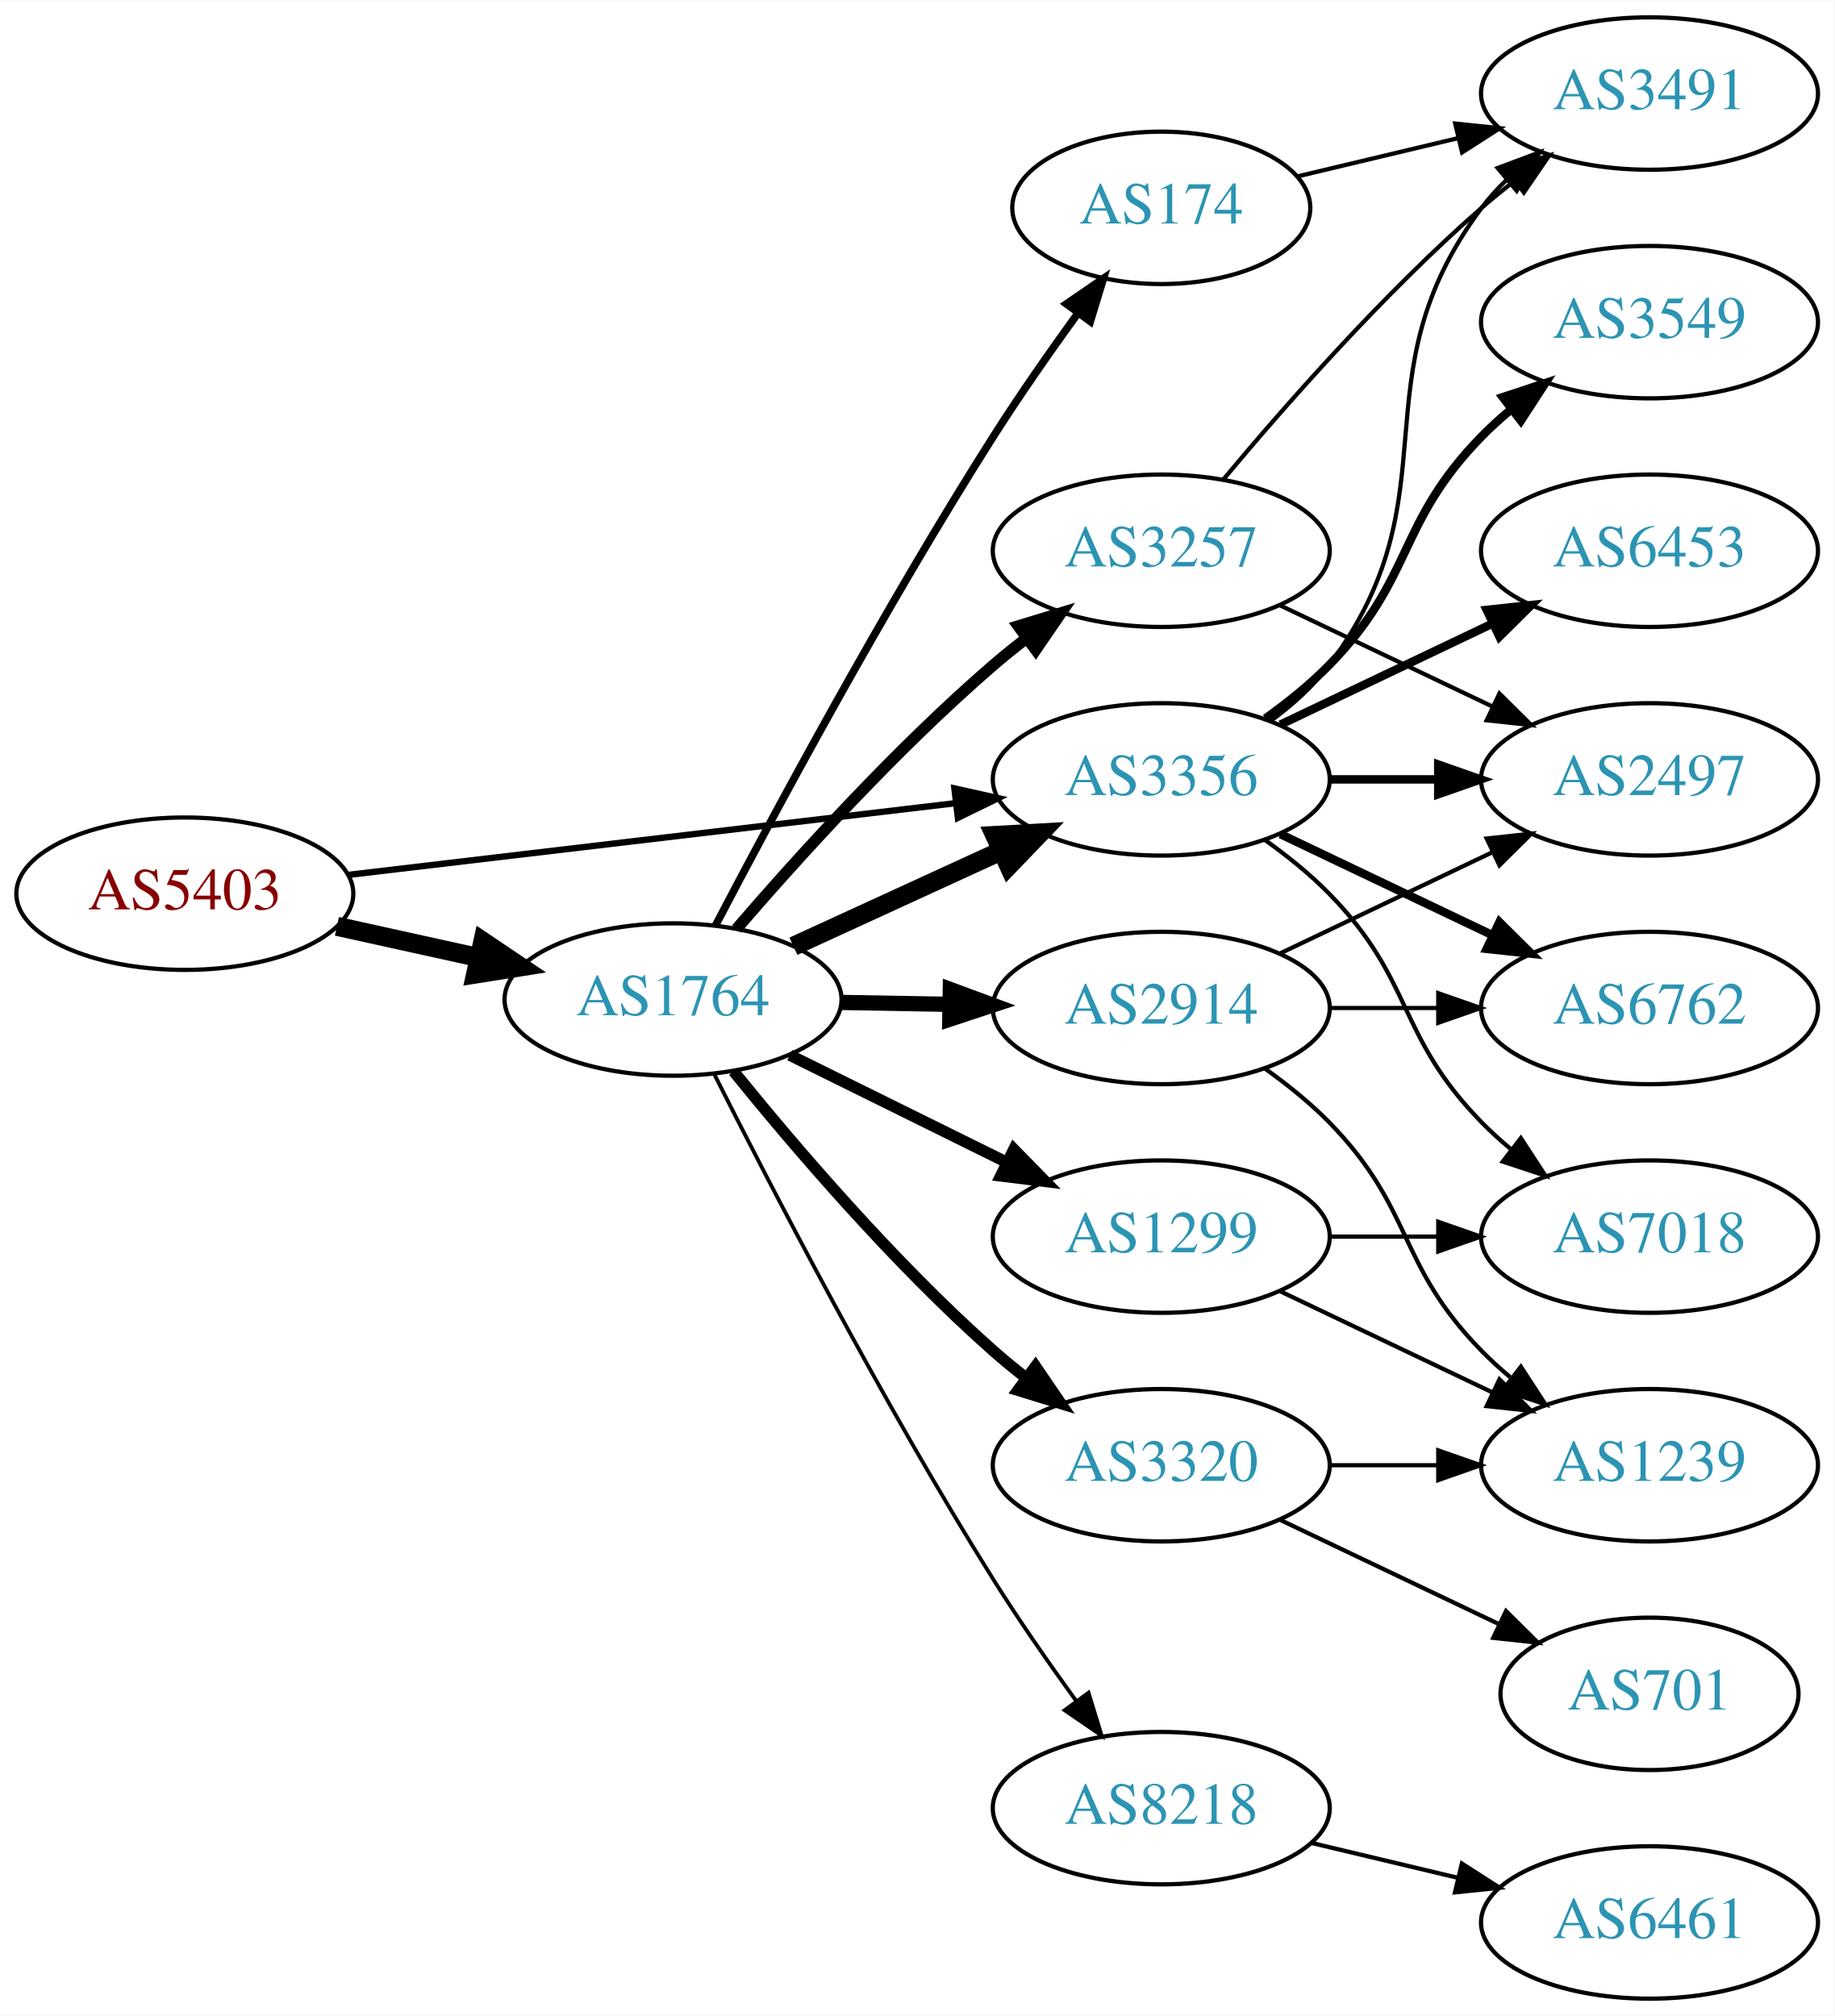
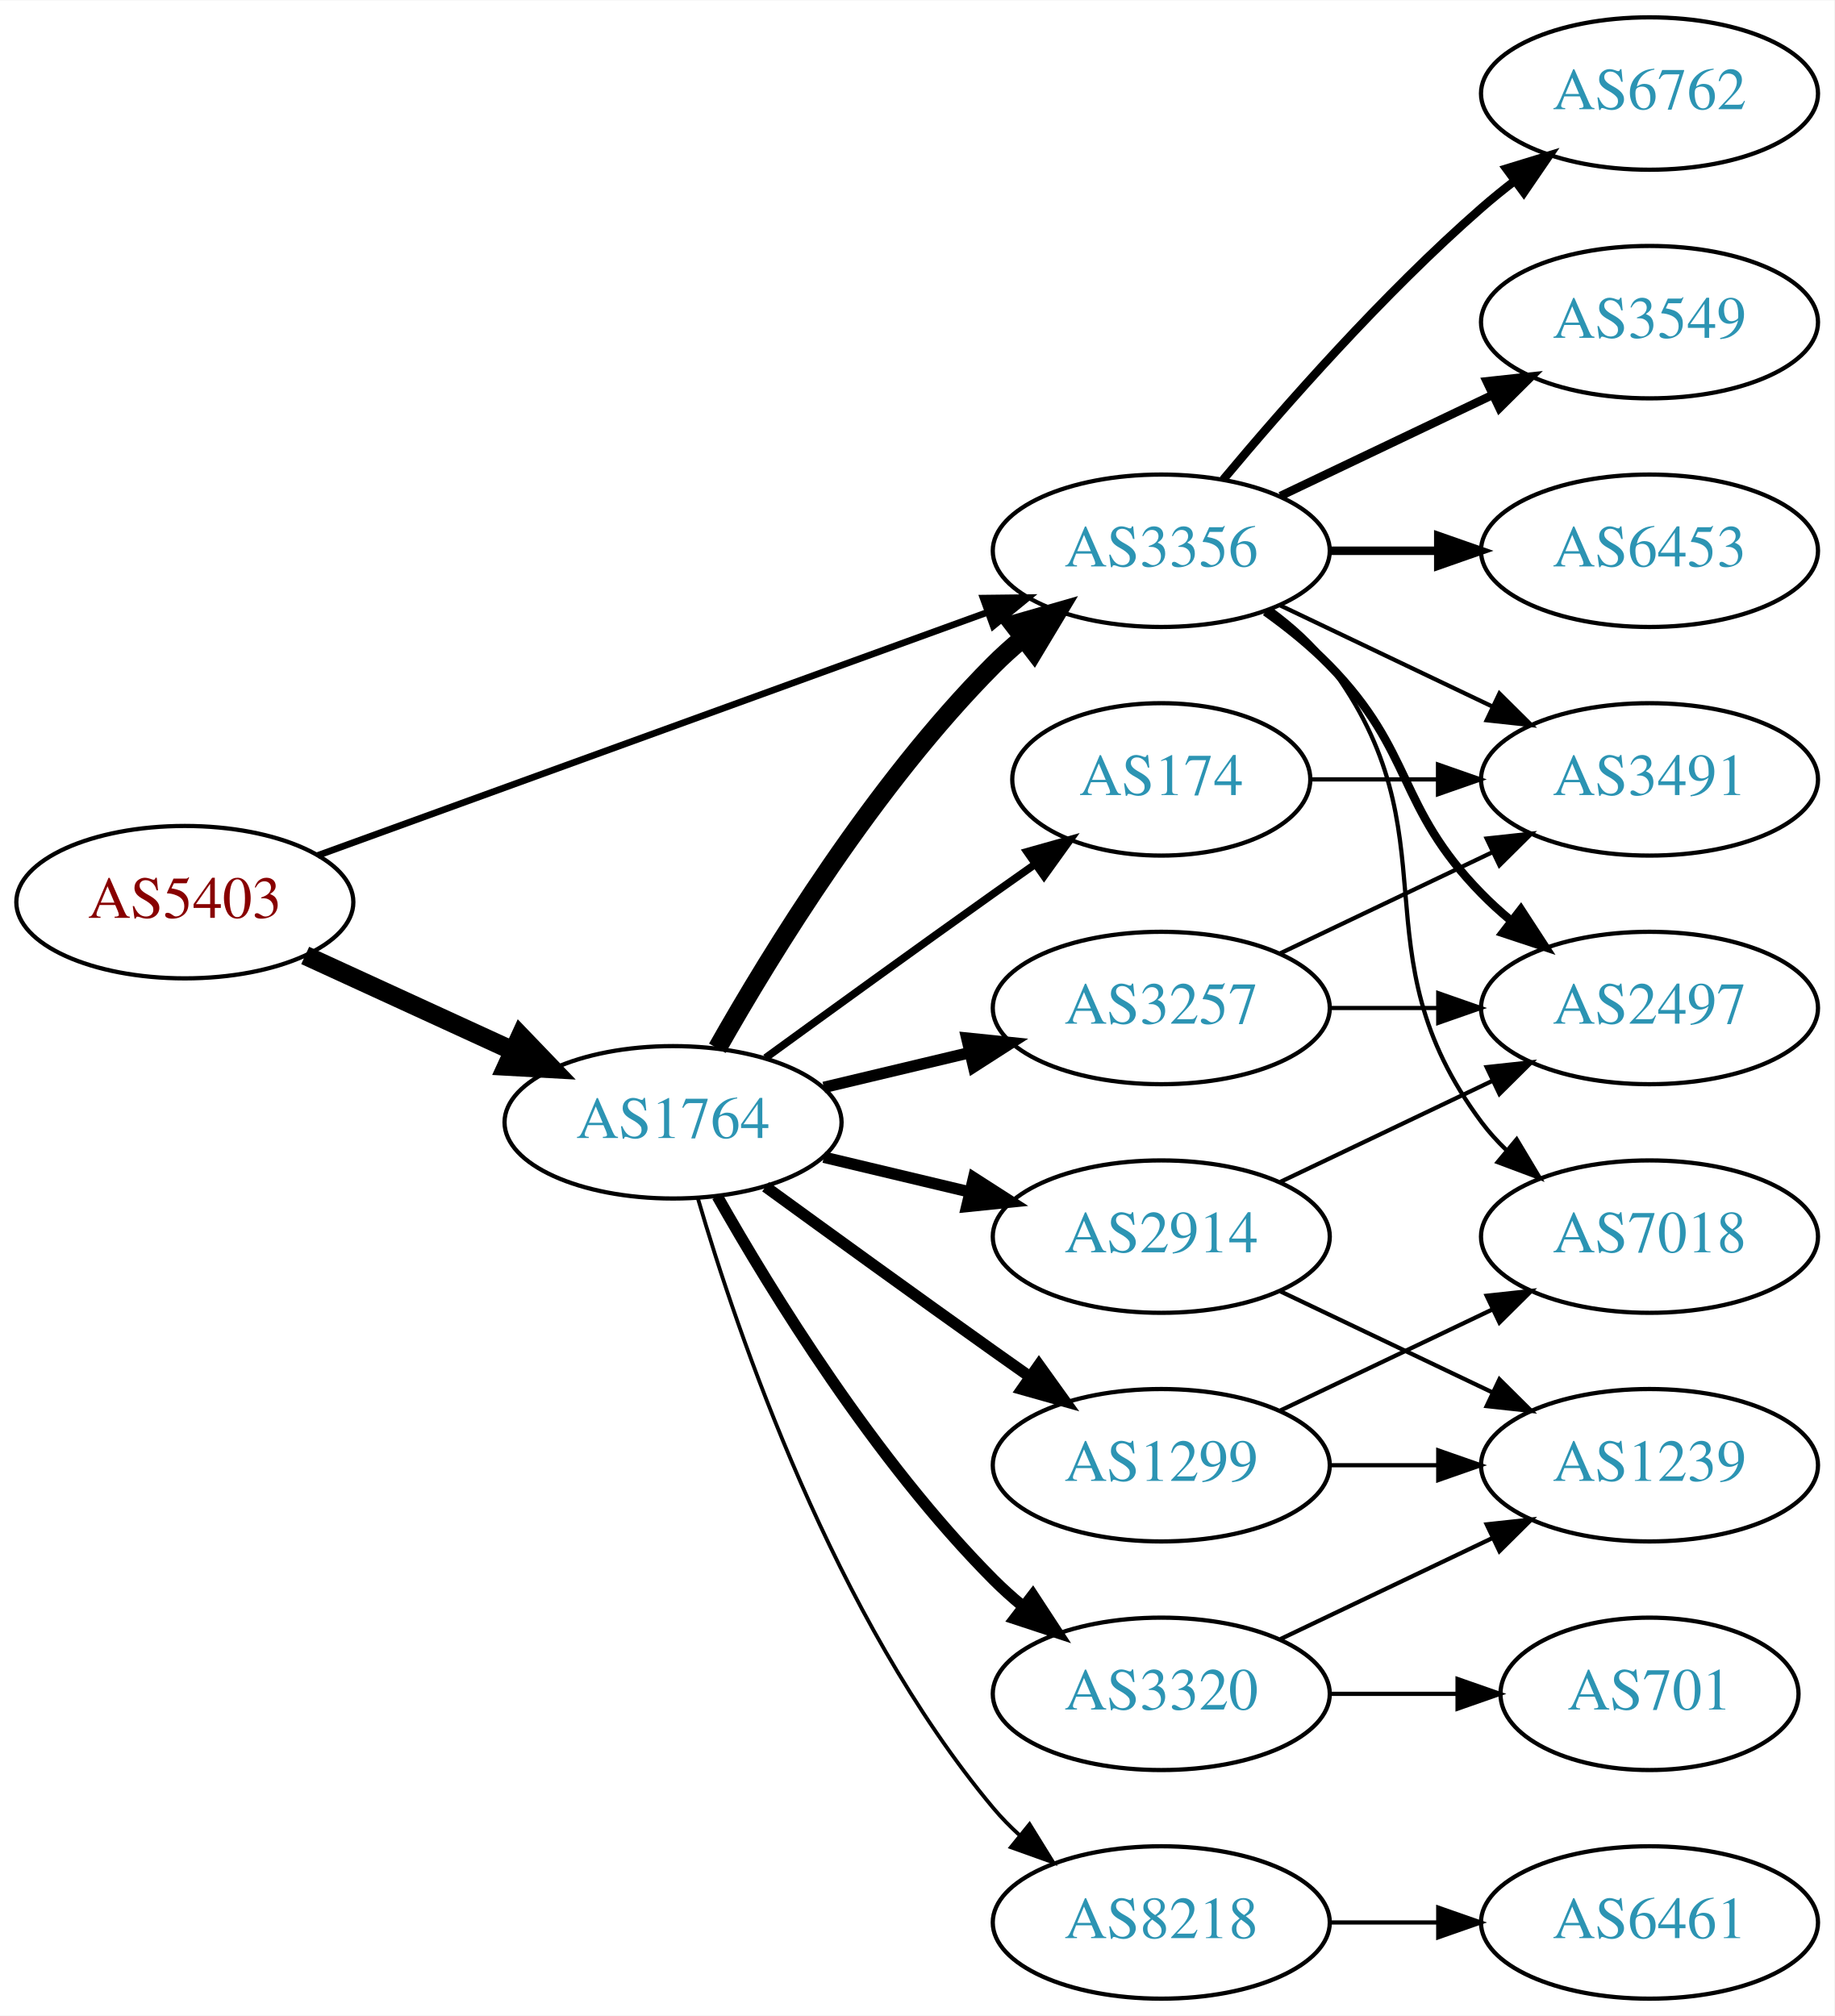
<svg xmlns="http://www.w3.org/2000/svg" xmlns:xlink="http://www.w3.org/1999/xlink" width="433pt" height="476pt" viewBox="0.00 0.00 433.17 476.00">
  <g id="graph0" class="graph" transform="scale(1 1) rotate(0) translate(4 472)">
    <polygon fill="white" stroke="none" points="-4,4 -4,-472 429.172,-472 429.172,4 -4,4" />
    <g id="node1" class="node">
      <g id="a_node1">
        <a xlink:href="/asn/5403" xlink:title="AS5403 ~ AS5403 [AT]">
-           <ellipse fill="#ffffff" stroke="black" cx="39.647" cy="-261" rx="39.794" ry="18" />
-           <text text-anchor="middle" x="39.647" y="-257.3" font-family="Times,serif" font-size="14.00" fill="#880000">AS5403</text>
+           <ellipse fill="#ffffff" stroke="black" cx="39.647" cy="-259" rx="39.794" ry="18" />
+           <text text-anchor="middle" x="39.647" y="-255.3" font-family="Times,serif" font-size="14.00" fill="#880000">AS5403</text>
        </a>
      </g>
    </g>
    <g id="node2" class="node">
      <g id="a_node2">
        <a xlink:href="/asn/1764" xlink:title="AS1764 ~ NEXTLAYER-AS [AT]">
-           <ellipse fill="#ffffff" stroke="black" cx="154.939" cy="-236" rx="39.794" ry="18" />
-           <text text-anchor="middle" x="154.939" y="-232.3" font-family="Times,serif" font-size="14.00" fill="#2c94b3">AS1764</text>
+           <ellipse fill="#ffffff" stroke="black" cx="154.939" cy="-207" rx="39.794" ry="18" />
+           <text text-anchor="middle" x="154.939" y="-203.3" font-family="Times,serif" font-size="14.00" fill="#2c94b3">AS1764</text>
        </a>
      </g>
    </g>
    <g id="edge1" class="edge">
-       <path fill="none" stroke="black" stroke-width="4.5" d="M75.562,-253.295C86.115,-250.967 97.854,-248.376 108.967,-245.924" />
-       <polygon fill="black" stroke="black" stroke-width="4.5" points="110.027,-249.722 118.944,-243.722 108.33,-242.032 110.027,-249.722" />
+       <path fill="none" stroke="black" stroke-width="4.5" d="M68.072,-246.412C82.852,-239.628 101.288,-231.166 117.284,-223.824" />
+       <polygon fill="black" stroke="black" stroke-width="4.5" points="118.928,-227.402 126.374,-219.652 115.643,-220.245 118.928,-227.402" />
    </g>
    <g id="node3" class="node">
      <g id="a_node3">
        <a xlink:href="/asn/3356" xlink:title="AS3356 ~ Level 3 Parent, LLC [US]">
-           <ellipse fill="#ffffff" stroke="black" cx="270.232" cy="-288" rx="39.794" ry="18" />
-           <text text-anchor="middle" x="270.232" y="-284.3" font-family="Times,serif" font-size="14.00" fill="#2c94b3">AS3356</text>
+           <ellipse fill="#ffffff" stroke="black" cx="270.232" cy="-342" rx="39.794" ry="18" />
+           <text text-anchor="middle" x="270.232" y="-338.3" font-family="Times,serif" font-size="14.00" fill="#2c94b3">AS3356</text>
        </a>
      </g>
    </g>
    <g id="edge2" class="edge">
-       <path fill="none" stroke="black" stroke-width="1.5" d="M78.137,-265.428C117.335,-270.058 178.967,-277.338 221.589,-282.373" />
-       <polygon fill="black" stroke="black" stroke-width="1.5" points="221.38,-285.872 231.722,-283.569 222.201,-278.92 221.38,-285.872" />
-     </g>
-     <g id="edge8" class="edge">
-       <path fill="none" stroke="black" stroke-width="4.5" d="M183.365,-248.588C198.145,-255.372 216.581,-263.834 232.577,-271.176" />
-       <polygon fill="black" stroke="black" stroke-width="4.5" points="230.936,-274.755 241.667,-275.348 234.221,-267.598 230.936,-274.755" />
+       <path fill="none" stroke="black" stroke-width="1.575" d="M71.001,-270.022C111.732,-284.811 184.163,-311.111 229.284,-327.495" />
+       <polygon fill="black" stroke="black" stroke-width="1.575" points="228.158,-330.809 238.752,-330.933 230.547,-324.23 228.158,-330.809" />
+     </g>
+     <g id="edge5" class="edge">
+       <path fill="none" stroke="black" stroke-width="4.5" d="M165.399,-224.49C178.181,-247.096 202.613,-286.886 230.586,-315 232.697,-317.121 234.993,-319.188 237.378,-321.171" />
+       <polygon fill="black" stroke="black" stroke-width="4.5" points="235.364,-324.589 245.694,-327.556 240.16,-318.343 235.364,-324.589" />
    </g>
    <g id="node4" class="node">
      <g id="a_node4">
-         <a xlink:href="/asn/174" xlink:title="AS174 ~ Cogent Communications [US]">
-           <ellipse fill="#ffffff" stroke="black" cx="270.232" cy="-423" rx="35.194" ry="18" />
-           <text text-anchor="middle" x="270.232" y="-419.3" font-family="Times,serif" font-size="14.00" fill="#2c94b3">AS174</text>
+         <a xlink:href="/asn/8218" xlink:title="AS8218 ~ legacy Neotelecoms [FR]">
+           <ellipse fill="#ffffff" stroke="black" cx="270.232" cy="-18" rx="39.794" ry="18" />
+           <text text-anchor="middle" x="270.232" y="-14.3" font-family="Times,serif" font-size="14.00" fill="#2c94b3">AS8218</text>
        </a>
      </g>
    </g>
    <g id="edge3" class="edge">
-       <path fill="none" stroke="black" stroke-width="1.8" d="M165.009,-253.571C178.499,-279.366 205.015,-328.779 230.586,-369 236.773,-378.732 244.026,-389.103 250.566,-398.128" />
-       <polygon fill="black" stroke="black" stroke-width="1.8" points="247.826,-400.309 256.561,-406.304 253.471,-396.17 247.826,-400.309" />
+       <path fill="none" stroke="black" stroke-width="0.9" d="M160.814,-188.998C170.127,-157.156 192.944,-90.019 230.586,-45 232.456,-42.763 234.554,-40.626 236.781,-38.604" />
+       <polygon fill="black" stroke="black" stroke-width="0.9" points="239.128,-41.208 244.7,-32.196 234.724,-35.766 239.128,-41.208" />
    </g>
    <g id="node5" class="node">
      <g id="a_node5">
-         <a xlink:href="/asn/1299" xlink:title="AS1299 ~ Telia Carrier [EU]">
+         <a xlink:href="/asn/2914" xlink:title="AS2914 ~ NTT America, Inc. [US]">
          <ellipse fill="#ffffff" stroke="black" cx="270.232" cy="-180" rx="39.794" ry="18" />
-           <text text-anchor="middle" x="270.232" y="-176.3" font-family="Times,serif" font-size="14.00" fill="#2c94b3">AS1299</text>
+           <text text-anchor="middle" x="270.232" y="-176.3" font-family="Times,serif" font-size="14.00" fill="#2c94b3">AS2914</text>
        </a>
      </g>
    </g>
    <g id="edge4" class="edge">
-       <path fill="none" stroke="black" stroke-width="2.7" d="M182.502,-222.87C197.701,-215.358 216.97,-205.833 233.484,-197.67" />
-       <polygon fill="black" stroke="black" stroke-width="2.7" points="235.423,-200.616 242.837,-193.047 232.321,-194.341 235.423,-200.616" />
+       <path fill="none" stroke="black" stroke-width="2.7" d="M190.547,-198.752C201.418,-196.162 213.572,-193.265 225.015,-190.538" />
+       <polygon fill="black" stroke="black" stroke-width="2.7" points="225.921,-193.92 234.837,-188.197 224.298,-187.111 225.921,-193.92" />
    </g>
    <g id="node6" class="node">
      <g id="a_node6">
-         <a xlink:href="/asn/8218" xlink:title="AS8218 ~ legacy Neotelecoms [FR]">
-           <ellipse fill="#ffffff" stroke="black" cx="270.232" cy="-45" rx="39.794" ry="18" />
-           <text text-anchor="middle" x="270.232" y="-41.3" font-family="Times,serif" font-size="14.00" fill="#2c94b3">AS8218</text>
-         </a>
-       </g>
-     </g>
-     <g id="edge5" class="edge">
-       <path fill="none" stroke="black" stroke-width="0.9" d="M164.7,-218.309C178.011,-191.823 204.543,-140.537 230.586,-99 236.619,-89.378 243.732,-79.164 250.2,-70.24" />
-       <polygon fill="black" stroke="black" stroke-width="0.9" points="253.051,-72.271 256.148,-62.139 247.408,-68.128 253.051,-72.271" />
+         <a xlink:href="/asn/1299" xlink:title="AS1299 ~ Telia Carrier [EU]">
+           <ellipse fill="#ffffff" stroke="black" cx="270.232" cy="-126" rx="39.794" ry="18" />
+           <text text-anchor="middle" x="270.232" y="-122.3" font-family="Times,serif" font-size="14.00" fill="#2c94b3">AS1299</text>
+         </a>
+       </g>
+     </g>
+     <g id="edge6" class="edge">
+       <path fill="none" stroke="black" stroke-width="2.7" d="M176.788,-191.778C191.722,-180.909 212.335,-165.975 230.586,-153 233.406,-150.995 236.349,-148.915 239.297,-146.841" />
+       <polygon fill="black" stroke="black" stroke-width="2.7" points="241.344,-149.681 247.522,-141.074 237.325,-143.95 241.344,-149.681" />
    </g>
    <g id="node7" class="node">
      <g id="a_node7">
        <a xlink:href="/asn/3257" xlink:title="AS3257 ~ GTT [DE]">
-           <ellipse fill="#ffffff" stroke="black" cx="270.232" cy="-342" rx="39.794" ry="18" />
-           <text text-anchor="middle" x="270.232" y="-338.3" font-family="Times,serif" font-size="14.00" fill="#2c94b3">AS3257</text>
-         </a>
-       </g>
-     </g>
-     <g id="edge6" class="edge">
-       <path fill="none" stroke="black" stroke-width="2.7" d="M169.914,-252.677C184.281,-269.351 207.725,-295.28 230.586,-315 233.065,-317.138 235.713,-319.268 238.416,-321.339" />
-       <polygon fill="black" stroke="black" stroke-width="2.7" points="236.446,-324.234 246.58,-327.327 240.586,-318.59 236.446,-324.234" />
+           <ellipse fill="#ffffff" stroke="black" cx="270.232" cy="-234" rx="39.794" ry="18" />
+           <text text-anchor="middle" x="270.232" y="-230.3" font-family="Times,serif" font-size="14.00" fill="#2c94b3">AS3257</text>
+         </a>
+       </g>
+     </g>
+     <g id="edge7" class="edge">
+       <path fill="none" stroke="black" stroke-width="2.7" d="M190.547,-215.248C201.418,-217.838 213.572,-220.735 225.015,-223.462" />
+       <polygon fill="black" stroke="black" stroke-width="2.7" points="224.298,-226.889 234.837,-225.803 225.921,-220.08 224.298,-226.889" />
    </g>
    <g id="node8" class="node">
      <g id="a_node8">
-         <a xlink:href="/asn/2914" xlink:title="AS2914 ~ NTT America, Inc. [US]">
-           <ellipse fill="#ffffff" stroke="black" cx="270.232" cy="-234" rx="39.794" ry="18" />
-           <text text-anchor="middle" x="270.232" y="-230.3" font-family="Times,serif" font-size="14.00" fill="#2c94b3">AS2914</text>
-         </a>
-       </g>
-     </g>
-     <g id="edge7" class="edge">
-       <path fill="none" stroke="black" stroke-width="3.6" d="M194.612,-235.317C202.815,-235.172 211.579,-235.018 220.111,-234.867" />
-       <polygon fill="black" stroke="black" stroke-width="3.6" points="220.413,-238.362 230.35,-234.686 220.29,-231.364 220.413,-238.362" />
+         <a xlink:href="/asn/174" xlink:title="AS174 ~ Cogent Communications [US]">
+           <ellipse fill="#ffffff" stroke="black" cx="270.232" cy="-288" rx="35.194" ry="18" />
+           <text text-anchor="middle" x="270.232" y="-284.3" font-family="Times,serif" font-size="14.00" fill="#2c94b3">AS174</text>
+         </a>
+       </g>
+     </g>
+     <g id="edge8" class="edge">
+       <path fill="none" stroke="black" stroke-width="1.8" d="M176.788,-222.222C191.722,-233.091 212.335,-248.025 230.586,-261 233.796,-263.282 237.165,-265.661 240.52,-268.018" />
+       <polygon fill="black" stroke="black" stroke-width="1.8" points="238.532,-270.899 248.73,-273.77 242.548,-265.166 238.532,-270.899" />
    </g>
    <g id="node9" class="node">
      <g id="a_node9">
        <a xlink:href="/asn/3320" xlink:title="AS3320 ~ DTAG [DE]">
-           <ellipse fill="#ffffff" stroke="black" cx="270.232" cy="-126" rx="39.794" ry="18" />
-           <text text-anchor="middle" x="270.232" y="-122.3" font-family="Times,serif" font-size="14.00" fill="#2c94b3">AS3320</text>
+           <ellipse fill="#ffffff" stroke="black" cx="270.232" cy="-72" rx="39.794" ry="18" />
+           <text text-anchor="middle" x="270.232" y="-68.3" font-family="Times,serif" font-size="14.00" fill="#2c94b3">AS3320</text>
        </a>
      </g>
    </g>
    <g id="edge9" class="edge">
-       <path fill="none" stroke="black" stroke-width="2.7" d="M169.229,-219.059C183.422,-201.511 207.067,-173.798 230.586,-153 233.038,-150.831 235.668,-148.681 238.36,-146.597" />
-       <polygon fill="black" stroke="black" stroke-width="2.7" points="240.535,-149.341 246.505,-140.587 236.38,-143.708 240.535,-149.341" />
+       <path fill="none" stroke="black" stroke-width="2.7" d="M165.399,-189.51C178.181,-166.904 202.613,-127.114 230.586,-99 232.697,-96.879 234.993,-94.812 237.378,-92.829" />
+       <polygon fill="black" stroke="black" stroke-width="2.7" points="239.894,-95.31 245.694,-86.444 235.631,-89.758 239.894,-95.31" />
+     </g>
+     <g id="node11" class="node">
+       <g id="a_node11">
+         <a xlink:href="/asn/6762" xlink:title="AS6762 ~ TELECOM ITALIA SPARKLE S.p.A. [IT]">
+           <ellipse fill="#ffffff" stroke="black" cx="385.525" cy="-450" rx="39.794" ry="18" />
+           <text text-anchor="middle" x="385.525" y="-446.3" font-family="Times,serif" font-size="14.00" fill="#2c94b3">AS6762</text>
+         </a>
+       </g>
+     </g>
+     <g id="edge11" class="edge">
+       <path fill="none" stroke="black" stroke-width="2" d="M284.862,-358.817C299.145,-375.929 322.691,-402.745 345.879,-423 348.345,-425.154 350.983,-427.294 353.681,-429.372" />
+       <polygon fill="black" stroke="black" stroke-width="2" points="351.706,-432.264 361.835,-435.37 355.854,-426.625 351.706,-432.264" />
+     </g>
+     <g id="node12" class="node">
+       <g id="a_node12">
+         <a xlink:href="/asn/3549" xlink:title="AS3549 ~ Level 3 Parent, LLC [US]">
+           <ellipse fill="#ffffff" stroke="black" cx="385.525" cy="-396" rx="39.794" ry="18" />
+           <text text-anchor="middle" x="385.525" y="-392.3" font-family="Times,serif" font-size="14.00" fill="#2c94b3">AS3549</text>
+         </a>
+       </g>
+     </g>
+     <g id="edge12" class="edge">
+       <path fill="none" stroke="black" stroke-width="2" d="M298.369,-354.934C313.363,-362.081 332.184,-371.052 348.407,-378.785" />
+       <polygon fill="black" stroke="black" stroke-width="2" points="347.077,-382.028 357.61,-383.171 350.089,-375.709 347.077,-382.028" />
    </g>
    <g id="node13" class="node">
      <g id="a_node13">
        <a xlink:href="/asn/2497" xlink:title="AS2497 ~ Internet Initiative Japan Inc. [JP]">
-           <ellipse fill="#ffffff" stroke="black" cx="385.525" cy="-288" rx="39.794" ry="18" />
-           <text text-anchor="middle" x="385.525" y="-284.3" font-family="Times,serif" font-size="14.00" fill="#2c94b3">AS2497</text>
-         </a>
-       </g>
-     </g>
-     <g id="edge21" class="edge">
-       <path fill="none" stroke="black" stroke-width="2" d="M309.905,-288C318.108,-288 326.872,-288 335.404,-288" />
-       <polygon fill="black" stroke="black" stroke-width="2" points="335.643,-291.5 345.643,-288 335.643,-284.5 335.643,-291.5" />
+           <ellipse fill="#ffffff" stroke="black" cx="385.525" cy="-234" rx="39.794" ry="18" />
+           <text text-anchor="middle" x="385.525" y="-230.3" font-family="Times,serif" font-size="14.00" fill="#2c94b3">AS2497</text>
+         </a>
+       </g>
+     </g>
+     <g id="edge13" class="edge">
+       <path fill="none" stroke="black" stroke-width="2" d="M294.826,-327.611C300.082,-323.852 305.414,-319.563 309.879,-315 330.051,-294.383 325.706,-281.617 345.879,-261 347.972,-258.861 350.255,-256.782 352.632,-254.79" />
+       <polygon fill="black" stroke="black" stroke-width="2" points="355.15,-257.268 360.931,-248.389 350.875,-251.725 355.15,-257.268" />
    </g>
    <g id="node14" class="node">
      <g id="a_node14">
-         <a xlink:href="/asn/3491" xlink:title="AS3491 ~ PCCW Global, Inc. [US]">
-           <ellipse fill="#ffffff" stroke="black" cx="385.525" cy="-450" rx="39.794" ry="18" />
-           <text text-anchor="middle" x="385.525" y="-446.3" font-family="Times,serif" font-size="14.00" fill="#2c94b3">AS3491</text>
-         </a>
-       </g>
-     </g>
-     <g id="edge24" class="edge">
-       <path fill="none" stroke="black" d="M296.163,-301.882C301.239,-305.611 306.157,-310.016 309.879,-315 340.15,-355.542 315.607,-382.458 345.879,-423 347.623,-425.336 349.631,-427.545 351.794,-429.617" />
-       <polygon fill="black" stroke="black" points="349.672,-432.405 359.595,-436.118 354.154,-427.027 349.672,-432.405" />
+         <a xlink:href="/asn/6453" xlink:title="AS6453 ~ TATA COMMUNICATIONS (AMERICA) INC [US]">
+           <ellipse fill="#ffffff" stroke="black" cx="385.525" cy="-342" rx="39.794" ry="18" />
+           <text text-anchor="middle" x="385.525" y="-338.3" font-family="Times,serif" font-size="14.00" fill="#2c94b3">AS6453</text>
+         </a>
+       </g>
+     </g>
+     <g id="edge14" class="edge">
+       <path fill="none" stroke="black" stroke-width="2" d="M309.905,-342C318.108,-342 326.872,-342 335.404,-342" />
+       <polygon fill="black" stroke="black" stroke-width="2" points="335.643,-345.5 345.643,-342 335.643,-338.5 335.643,-345.5" />
    </g>
    <g id="node15" class="node">
      <g id="a_node15">
        <a xlink:href="/asn/7018" xlink:title="AS7018 ~ AT&amp;T Services, Inc. [US]">
          <ellipse fill="#ffffff" stroke="black" cx="385.525" cy="-180" rx="39.794" ry="18" />
          <text text-anchor="middle" x="385.525" y="-176.3" font-family="Times,serif" font-size="14.00" fill="#2c94b3">AS7018</text>
        </a>
      </g>
    </g>
-     <g id="edge25" class="edge">
-       <path fill="none" stroke="black" d="M294.826,-273.611C300.082,-269.852 305.414,-265.563 309.879,-261 330.051,-240.383 325.706,-227.617 345.879,-207 347.972,-204.861 350.255,-202.782 352.632,-200.79" />
-       <polygon fill="black" stroke="black" points="355.15,-203.268 360.931,-194.389 350.875,-197.725 355.15,-203.268" />
+     <g id="edge15" class="edge">
+       <path fill="none" stroke="black" d="M296.163,-328.118C301.239,-324.389 306.157,-319.984 309.879,-315 340.15,-274.458 315.607,-247.542 345.879,-207 347.623,-204.664 349.631,-202.455 351.794,-200.383" />
+       <polygon fill="black" stroke="black" points="354.154,-202.973 359.595,-193.882 349.672,-197.595 354.154,-202.973" />
    </g>
    <g id="node16" class="node">
      <g id="a_node16">
-         <a xlink:href="/asn/6762" xlink:title="AS6762 ~ TELECOM ITALIA SPARKLE S.p.A. [IT]">
-           <ellipse fill="#ffffff" stroke="black" cx="385.525" cy="-234" rx="39.794" ry="18" />
-           <text text-anchor="middle" x="385.525" y="-230.3" font-family="Times,serif" font-size="14.00" fill="#2c94b3">AS6762</text>
-         </a>
-       </g>
-     </g>
-     <g id="edge20" class="edge">
-       <path fill="none" stroke="black" stroke-width="2" d="M298.369,-275.066C313.363,-267.919 332.184,-258.948 348.407,-251.215" />
-       <polygon fill="black" stroke="black" stroke-width="2" points="350.089,-254.291 357.61,-246.829 347.077,-247.972 350.089,-254.291" />
-     </g>
-     <g id="node17" class="node">
-       <g id="a_node17">
-         <a xlink:href="/asn/6453" xlink:title="AS6453 ~ TATA COMMUNICATIONS (AMERICA) INC [US]">
-           <ellipse fill="#ffffff" stroke="black" cx="385.525" cy="-342" rx="39.794" ry="18" />
-           <text text-anchor="middle" x="385.525" y="-338.3" font-family="Times,serif" font-size="14.00" fill="#2c94b3">AS6453</text>
-         </a>
-       </g>
-     </g>
-     <g id="edge22" class="edge">
-       <path fill="none" stroke="black" stroke-width="2" d="M298.369,-300.934C313.363,-308.081 332.184,-317.052 348.407,-324.785" />
-       <polygon fill="black" stroke="black" stroke-width="2" points="347.077,-328.028 357.61,-329.171 350.089,-321.709 347.077,-328.028" />
-     </g>
-     <g id="node18" class="node">
-       <g id="a_node18">
-         <a xlink:href="/asn/3549" xlink:title="AS3549 ~ Level 3 Parent, LLC [US]">
-           <ellipse fill="#ffffff" stroke="black" cx="385.525" cy="-396" rx="39.794" ry="18" />
-           <text text-anchor="middle" x="385.525" y="-392.3" font-family="Times,serif" font-size="14.00" fill="#2c94b3">AS3549</text>
-         </a>
-       </g>
-     </g>
-     <g id="edge23" class="edge">
-       <path fill="none" stroke="black" stroke-width="2" d="M294.826,-302.389C300.082,-306.148 305.414,-310.437 309.879,-315 330.051,-335.617 325.706,-348.383 345.879,-369 347.972,-371.139 350.255,-373.218 352.632,-375.21" />
-       <polygon fill="black" stroke="black" stroke-width="2" points="350.875,-378.275 360.931,-381.611 355.15,-372.732 350.875,-378.275" />
-     </g>
-     <g id="edge26" class="edge">
-       <path fill="none" stroke="black" d="M302.49,-430.449C314.17,-433.233 327.665,-436.449 340.295,-439.459" />
-       <polygon fill="black" stroke="black" points="339.648,-442.903 350.187,-441.816 341.27,-436.093 339.648,-442.903" />
-     </g>
-     <g id="node12" class="node">
-       <g id="a_node12">
-         <a xlink:href="/asn/1239" xlink:title="AS1239 ~ Sprint [US]">
-           <ellipse fill="#ffffff" stroke="black" cx="385.525" cy="-126" rx="39.794" ry="18" />
-           <text text-anchor="middle" x="385.525" y="-122.3" font-family="Times,serif" font-size="14.00" fill="#2c94b3">AS1239</text>
-         </a>
-       </g>
-     </g>
-     <g id="edge15" class="edge">
-       <path fill="none" stroke="black" d="M298.369,-167.066C313.363,-159.919 332.184,-150.948 348.407,-143.215" />
-       <polygon fill="black" stroke="black" points="350.089,-146.291 357.61,-138.829 347.077,-139.972 350.089,-146.291" />
+         <a xlink:href="/asn/3491" xlink:title="AS3491 ~ PCCW Global, Inc. [US]">
+           <ellipse fill="#ffffff" stroke="black" cx="385.525" cy="-288" rx="39.794" ry="18" />
+           <text text-anchor="middle" x="385.525" y="-284.3" font-family="Times,serif" font-size="14.00" fill="#2c94b3">AS3491</text>
+         </a>
+       </g>
    </g>
    <g id="edge16" class="edge">
-       <path fill="none" stroke="black" d="M309.905,-180C318.108,-180 326.872,-180 335.404,-180" />
-       <polygon fill="black" stroke="black" points="335.643,-183.5 345.643,-180 335.643,-176.5 335.643,-183.5" />
+       <path fill="none" stroke="black" d="M298.369,-329.066C313.363,-321.919 332.184,-312.948 348.407,-305.215" />
+       <polygon fill="black" stroke="black" points="350.089,-308.291 357.61,-300.829 347.077,-301.972 350.089,-308.291" />
    </g>
    <g id="node10" class="node">
      <g id="a_node10">
        <a xlink:href="/asn/6461" xlink:title="AS6461 ~ Zayo Bandwidth [US]">
          <ellipse fill="#ffffff" stroke="black" cx="385.525" cy="-18" rx="39.794" ry="18" />
          <text text-anchor="middle" x="385.525" y="-14.3" font-family="Times,serif" font-size="14.00" fill="#2c94b3">AS6461</text>
        </a>
      </g>
    </g>
    <g id="edge10" class="edge">
-       <path fill="none" stroke="black" d="M305.84,-36.752C316.711,-34.162 328.865,-31.265 340.308,-28.538" />
-       <polygon fill="black" stroke="black" points="341.214,-31.92 350.13,-26.197 339.591,-25.111 341.214,-31.92" />
-     </g>
-     <g id="edge13" class="edge">
-       <path fill="none" stroke="black" d="M298.369,-329.066C313.363,-321.919 332.184,-312.948 348.407,-305.215" />
-       <polygon fill="black" stroke="black" points="350.089,-308.291 357.61,-300.829 347.077,-301.972 350.089,-308.291" />
-     </g>
-     <g id="edge14" class="edge">
-       <path fill="none" stroke="black" d="M284.862,-358.817C299.145,-375.929 322.691,-402.745 345.879,-423 348.345,-425.154 350.983,-427.294 353.681,-429.372" />
-       <polygon fill="black" stroke="black" points="351.706,-432.264 361.835,-435.37 355.854,-426.625 351.706,-432.264" />
+       <path fill="none" stroke="black" d="M309.905,-18C318.108,-18 326.872,-18 335.404,-18" />
+       <polygon fill="black" stroke="black" points="335.643,-21.5 345.643,-18 335.643,-14.5 335.643,-21.5" />
+     </g>
+     <g id="edge22" class="edge">
+       <path fill="none" stroke="black" d="M298.369,-192.934C313.363,-200.081 332.184,-209.052 348.407,-216.785" />
+       <polygon fill="black" stroke="black" points="347.077,-220.028 357.61,-221.171 350.089,-213.709 347.077,-220.028" />
+     </g>
+     <g id="node17" class="node">
+       <g id="a_node17">
+         <a xlink:href="/asn/1239" xlink:title="AS1239 ~ Sprint [US]">
+           <ellipse fill="#ffffff" stroke="black" cx="385.525" cy="-126" rx="39.794" ry="18" />
+           <text text-anchor="middle" x="385.525" y="-122.3" font-family="Times,serif" font-size="14.00" fill="#2c94b3">AS1239</text>
+         </a>
+       </g>
+     </g>
+     <g id="edge23" class="edge">
+       <path fill="none" stroke="black" d="M298.369,-167.066C313.363,-159.919 332.184,-150.948 348.407,-143.215" />
+       <polygon fill="black" stroke="black" points="350.089,-146.291 357.61,-138.829 347.077,-139.972 350.089,-146.291" />
+     </g>
+     <g id="edge25" class="edge">
+       <path fill="none" stroke="black" d="M298.369,-138.934C313.363,-146.081 332.184,-155.052 348.407,-162.785" />
+       <polygon fill="black" stroke="black" points="347.077,-166.028 357.61,-167.171 350.089,-159.709 347.077,-166.028" />
+     </g>
+     <g id="edge24" class="edge">
+       <path fill="none" stroke="black" d="M309.905,-126C318.108,-126 326.872,-126 335.404,-126" />
+       <polygon fill="black" stroke="black" points="335.643,-129.5 345.643,-126 335.643,-122.5 335.643,-129.5" />
    </g>
    <g id="edge19" class="edge">
-       <path fill="none" stroke="black" d="M294.826,-219.611C300.082,-215.852 305.414,-211.563 309.879,-207 330.051,-186.383 325.706,-173.617 345.879,-153 347.972,-150.861 350.255,-148.782 352.632,-146.79" />
-       <polygon fill="black" stroke="black" points="355.15,-149.268 360.931,-140.389 350.875,-143.725 355.15,-149.268" />
-     </g>
-     <g id="edge17" class="edge">
+       <path fill="none" stroke="black" d="M309.905,-234C318.108,-234 326.872,-234 335.404,-234" />
+       <polygon fill="black" stroke="black" points="335.643,-237.5 345.643,-234 335.643,-230.5 335.643,-237.5" />
+     </g>
+     <g id="edge20" class="edge">
      <path fill="none" stroke="black" d="M298.369,-246.934C313.363,-254.081 332.184,-263.052 348.407,-270.785" />
      <polygon fill="black" stroke="black" points="347.077,-274.028 357.61,-275.171 350.089,-267.709 347.077,-274.028" />
    </g>
-     <g id="edge18" class="edge">
-       <path fill="none" stroke="black" d="M309.905,-234C318.108,-234 326.872,-234 335.404,-234" />
-       <polygon fill="black" stroke="black" points="335.643,-237.5 345.643,-234 335.643,-230.5 335.643,-237.5" />
-     </g>
-     <g id="node11" class="node">
-       <g id="a_node11">
+     <g id="edge21" class="edge">
+       <path fill="none" stroke="black" d="M305.531,-288C314.909,-288 325.259,-288 335.294,-288" />
+       <polygon fill="black" stroke="black" points="335.582,-291.5 345.582,-288 335.582,-284.5 335.582,-291.5" />
+     </g>
+     <g id="edge17" class="edge">
+       <path fill="none" stroke="black" d="M298.369,-84.934C313.363,-92.081 332.184,-101.052 348.407,-108.785" />
+       <polygon fill="black" stroke="black" points="347.077,-112.028 357.61,-113.171 350.089,-105.709 347.077,-112.028" />
+     </g>
+     <g id="node18" class="node">
+       <g id="a_node18">
        <a xlink:href="/asn/701" xlink:title="AS701 ~ UUNET [US]">
          <ellipse fill="#ffffff" stroke="black" cx="385.525" cy="-72" rx="35.194" ry="18" />
          <text text-anchor="middle" x="385.525" y="-68.3" font-family="Times,serif" font-size="14.00" fill="#2c94b3">AS701</text>
        </a>
      </g>
    </g>
-     <g id="edge11" class="edge">
-       <path fill="none" stroke="black" d="M298.369,-113.066C313.801,-105.71 333.286,-96.423 349.821,-88.541" />
-       <polygon fill="black" stroke="black" points="351.642,-91.551 359.163,-84.089 348.63,-85.232 351.642,-91.551" />
-     </g>
-     <g id="edge12" class="edge">
-       <path fill="none" stroke="black" d="M309.905,-126C318.108,-126 326.872,-126 335.404,-126" />
-       <polygon fill="black" stroke="black" points="335.643,-129.5 345.643,-126 335.643,-122.5 335.643,-129.5" />
+     <g id="edge18" class="edge">
+       <path fill="none" stroke="black" d="M309.905,-72C319.61,-72 330.101,-72 340.064,-72" />
+       <polygon fill="black" stroke="black" points="340.2,-75.5 350.2,-72 340.2,-68.5 340.2,-75.5" />
    </g>
  </g>
</svg>
